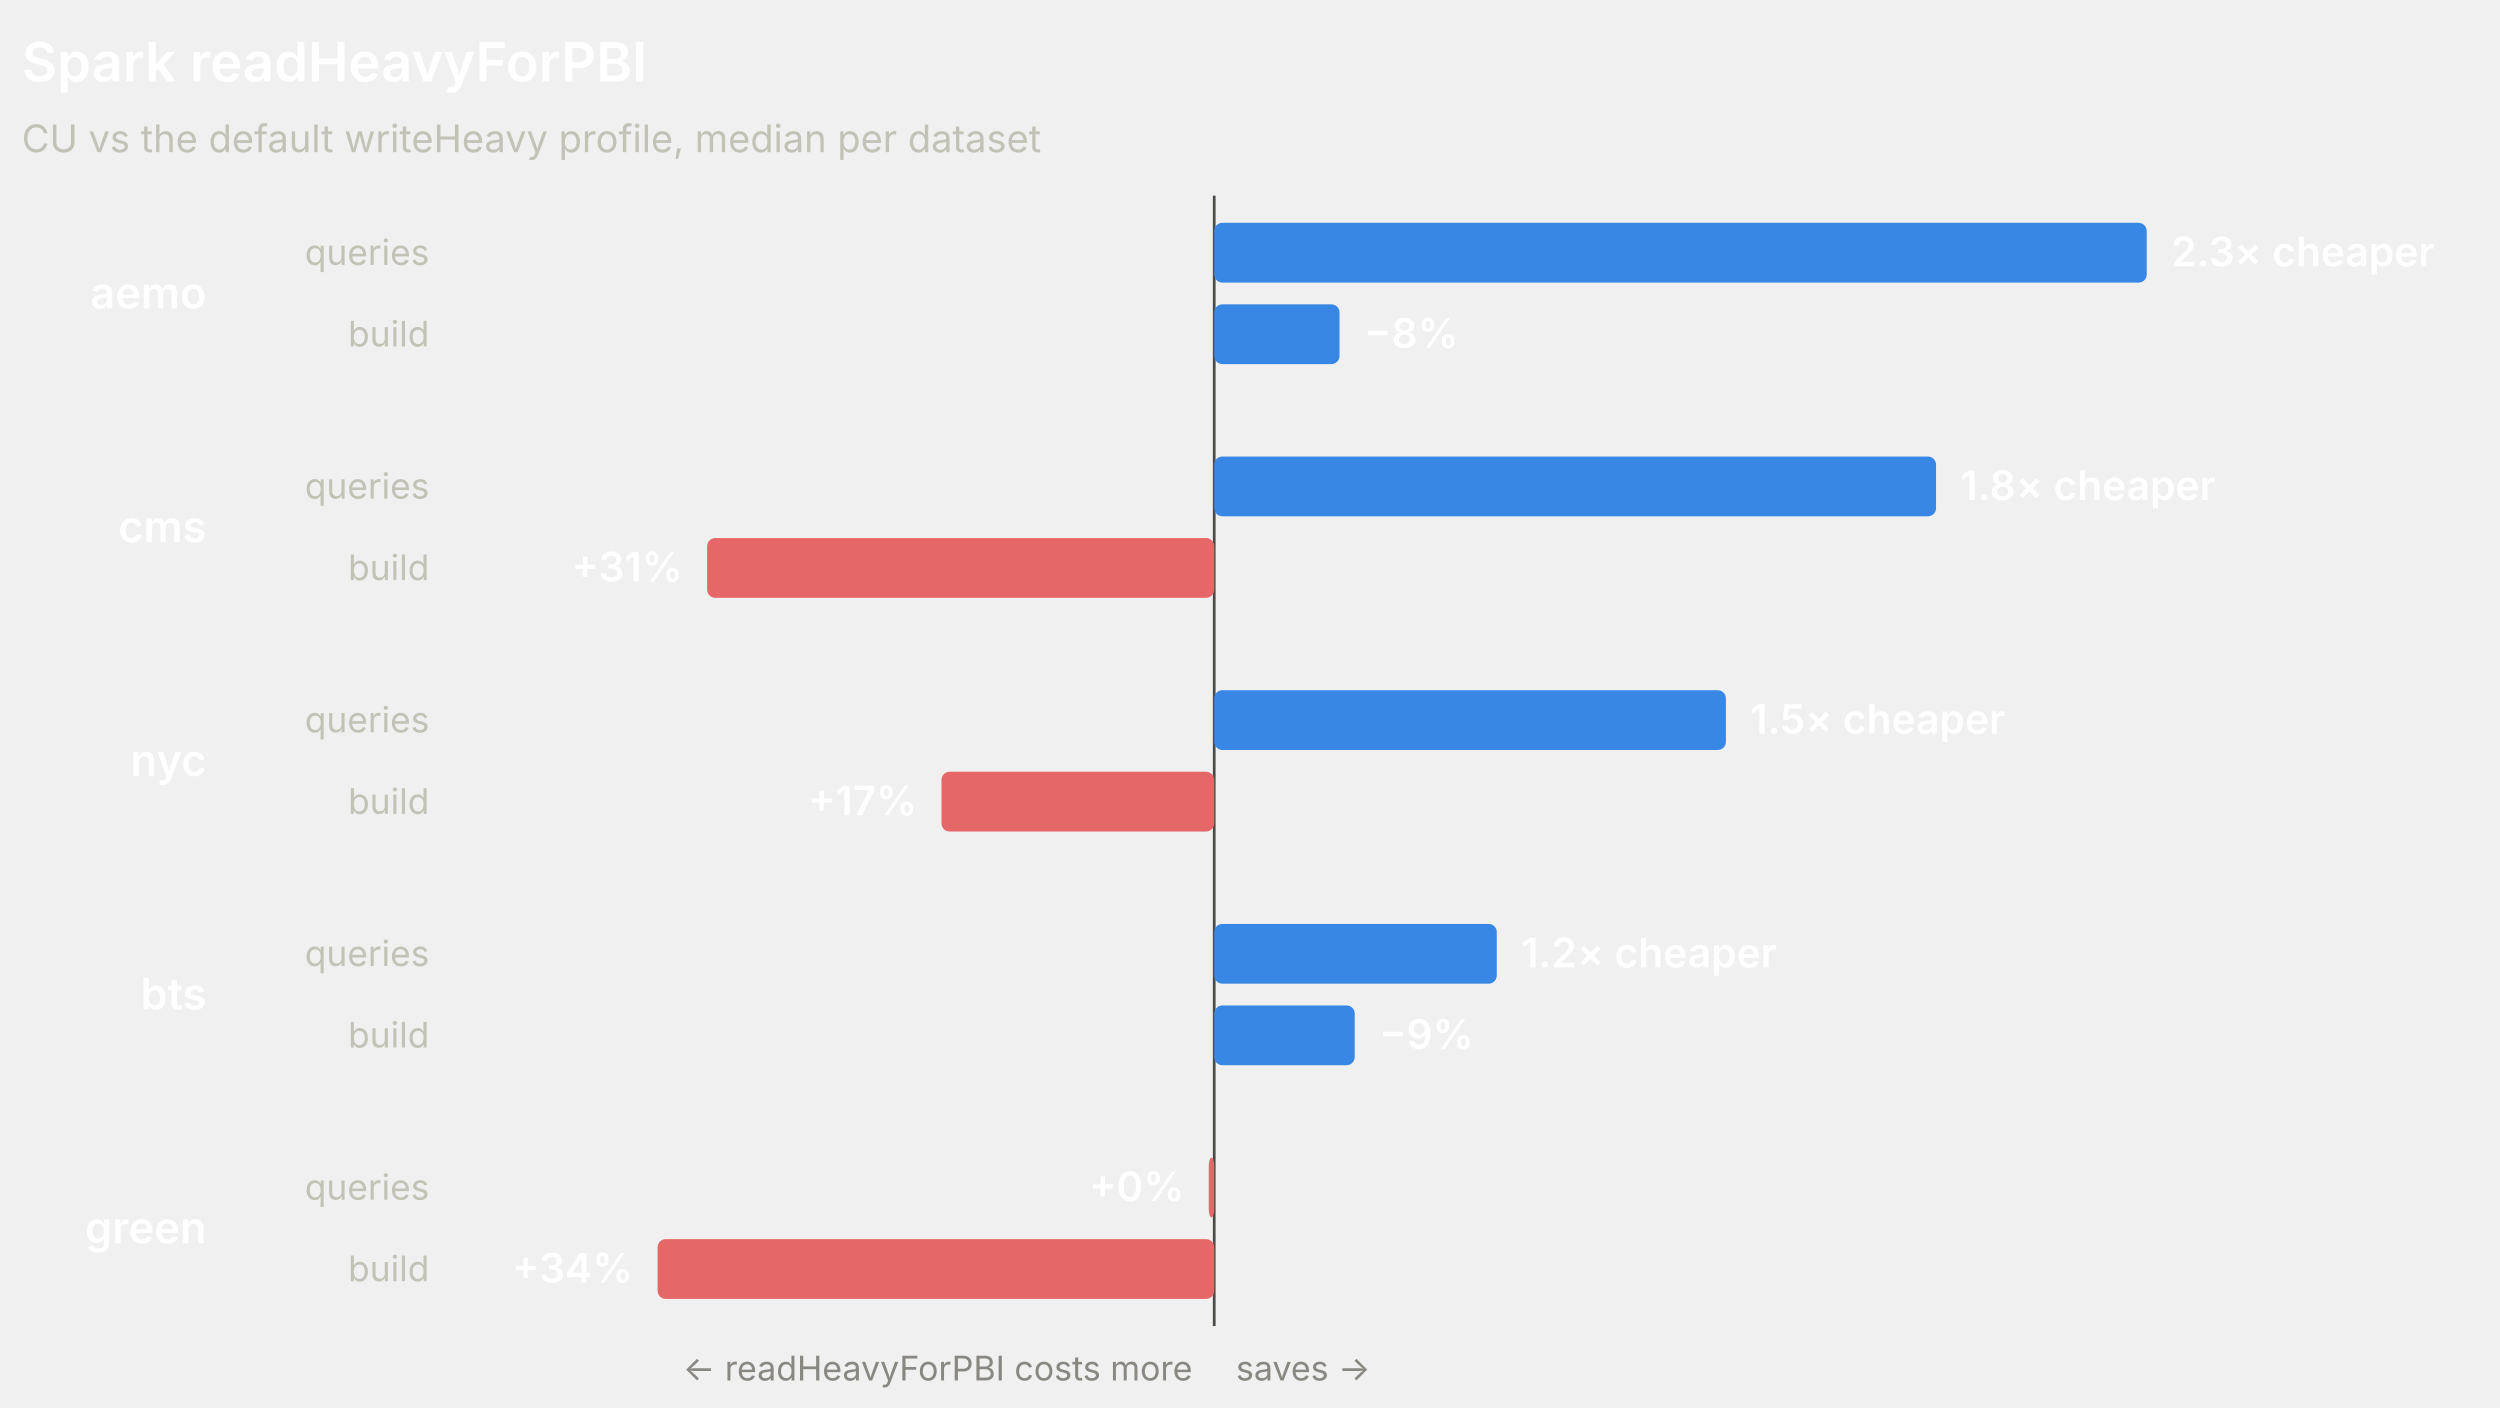
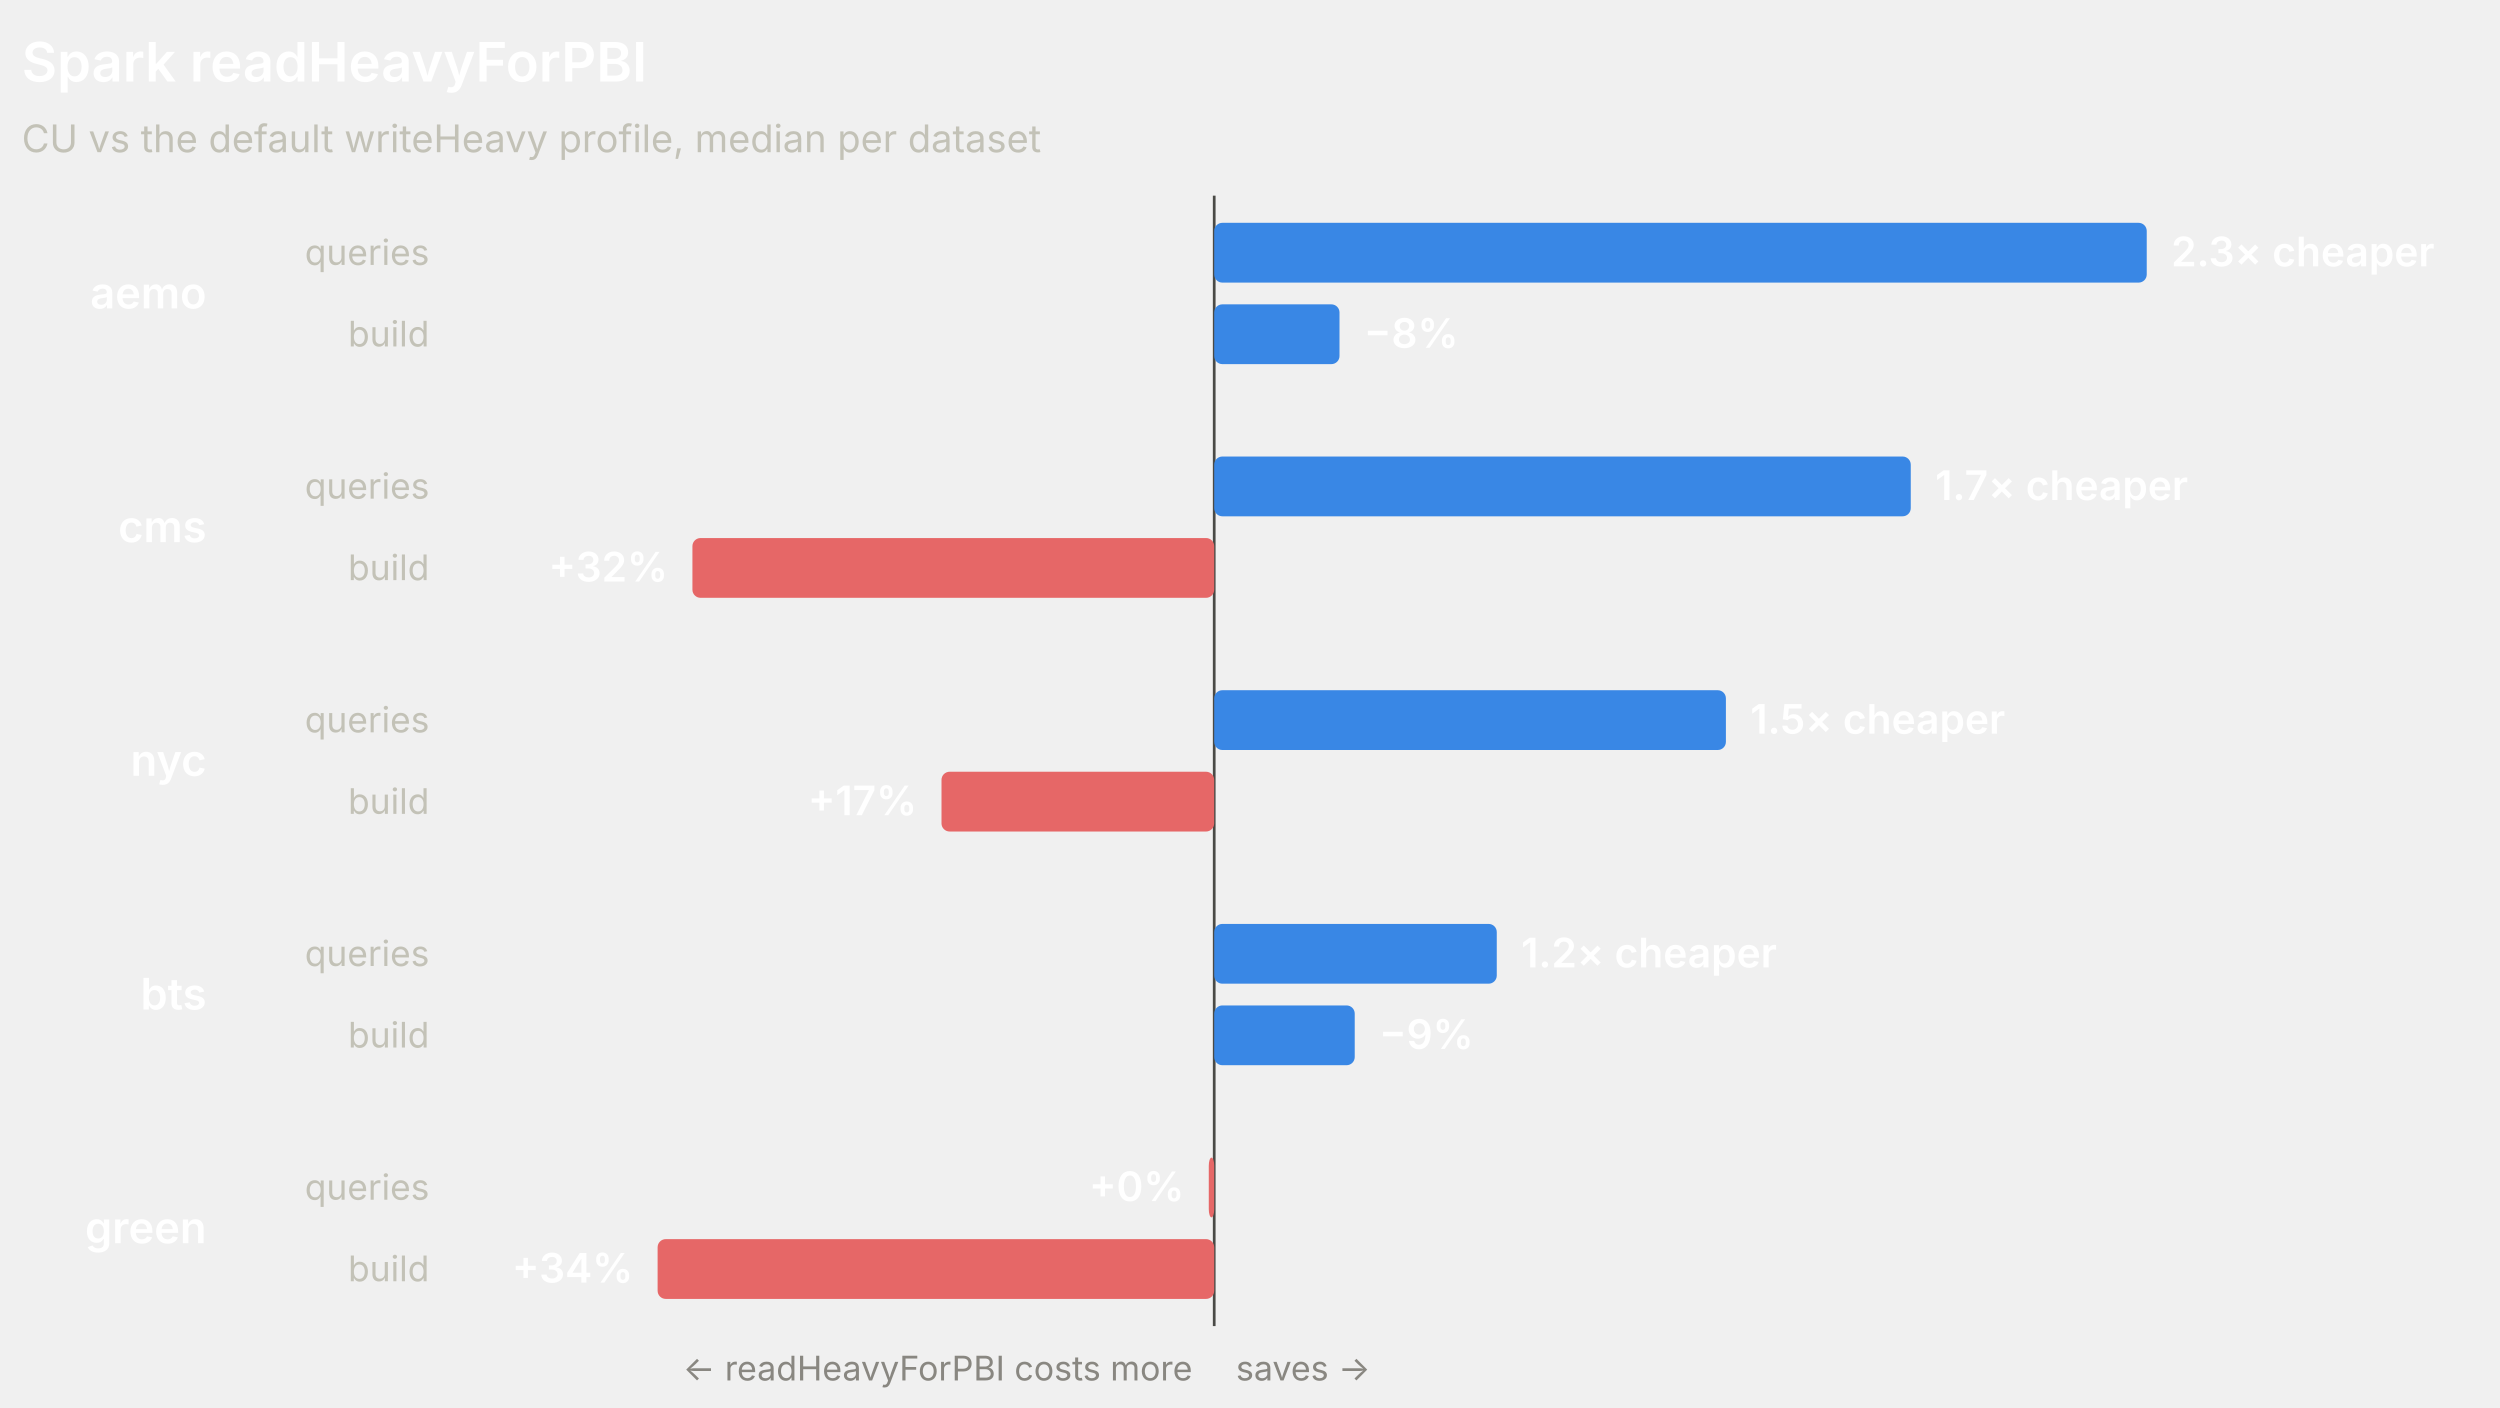
<svg xmlns="http://www.w3.org/2000/svg" width="920" height="518" viewBox="0 0 920 518" role="img" font-family="system-ui, -apple-system, 'Segoe UI', sans-serif">
  <line x1="446.83" y1="72" x2="446.83" y2="488" stroke="#4a4a46" stroke-width="1" />
  <text x="8" y="30" fill="#ffffff" font-size="20" font-weight="600">Spark readHeavyForPBI</text>
  <text x="8" y="56" fill="#c3c2b7" font-size="14">CU vs the default writeHeavy profile, median per dataset</text>
  <text x="76" y="113.5" fill="#ffffff" font-size="16" font-weight="600" text-anchor="end">aemo</text>
  <text x="158" y="97.5" fill="#c3c2b7" font-size="13" text-anchor="end">queries</text>
  <rect x="446.83" y="82" width="343.17" height="22" rx="3" fill="#3987e5" />
  <text x="799" y="98" fill="#ffffff" font-size="15" font-weight="600" text-anchor="start">2.3× cheaper</text>
  <text x="158" y="127.5" fill="#c3c2b7" font-size="13" text-anchor="end">build</text>
  <rect x="446.83" y="112" width="46.11" height="22" rx="3" fill="#3987e5" />
  <text x="501.94" y="128" fill="#ffffff" font-size="15" font-weight="600" text-anchor="start">−8%</text>
  <text x="76" y="199.5" fill="#ffffff" font-size="16" font-weight="600" text-anchor="end">cms</text>
  <text x="158" y="183.5" fill="#c3c2b7" font-size="13" text-anchor="end">queries</text>
-   <rect x="446.83" y="168" width="265.63" height="22" rx="3" fill="#3987e5" />
-   <text x="721.46" y="184" fill="#ffffff" font-size="15" font-weight="600" text-anchor="start">1.8× cheaper</text>
+   <rect x="446.83" y="168" width="256.33" height="22" rx="3" fill="#3987e5" />
+   <text x="712.16" y="184" fill="#ffffff" font-size="15" font-weight="600" text-anchor="start">1.7× cheaper</text>
  <text x="158" y="213.5" fill="#c3c2b7" font-size="13" text-anchor="end">build</text>
-   <rect x="260.23" y="198" width="186.6" height="22" rx="3" fill="#e66767" />
-   <text x="251.23" y="214" fill="#ffffff" font-size="15" font-weight="600" text-anchor="end">+31%</text>
+   <rect x="254.81" y="198" width="192.02" height="22" rx="3" fill="#e66767" />
+   <text x="245.81" y="214" fill="#ffffff" font-size="15" font-weight="600" text-anchor="end">+32%</text>
  <text x="76" y="285.5" fill="#ffffff" font-size="16" font-weight="600" text-anchor="end">nyc</text>
  <text x="158" y="269.5" fill="#c3c2b7" font-size="13" text-anchor="end">queries</text>
  <rect x="446.83" y="254" width="188.3" height="22" rx="3" fill="#3987e5" />
  <text x="644.13" y="270" fill="#ffffff" font-size="15" font-weight="600" text-anchor="start">1.5× cheaper</text>
  <text x="158" y="299.5" fill="#c3c2b7" font-size="13" text-anchor="end">build</text>
  <rect x="346.47" y="284" width="100.35" height="22" rx="3" fill="#e66767" />
  <text x="337.47" y="300" fill="#ffffff" font-size="15" font-weight="600" text-anchor="end">+17%</text>
  <text x="76" y="371.5" fill="#ffffff" font-size="16" font-weight="600" text-anchor="end">bts</text>
  <text x="158" y="355.5" fill="#c3c2b7" font-size="13" text-anchor="end">queries</text>
  <rect x="446.83" y="340" width="103.98" height="22" rx="3" fill="#3987e5" />
  <text x="559.81" y="356" fill="#ffffff" font-size="15" font-weight="600" text-anchor="start">1.2× cheaper</text>
  <text x="158" y="385.5" fill="#c3c2b7" font-size="13" text-anchor="end">build</text>
  <rect x="446.83" y="370" width="51.71" height="22" rx="3" fill="#3987e5" />
  <text x="507.53" y="386" fill="#ffffff" font-size="15" font-weight="600" text-anchor="start">−9%</text>
  <text x="76" y="457.5" fill="#ffffff" font-size="16" font-weight="600" text-anchor="end">green</text>
  <text x="158" y="441.5" fill="#c3c2b7" font-size="13" text-anchor="end">queries</text>
  <rect x="444.83" y="426" width="2" height="22" rx="3" fill="#e66767" />
  <text x="435.83" y="442" fill="#ffffff" font-size="15" font-weight="600" text-anchor="end">+0%</text>
  <text x="158" y="471.5" fill="#c3c2b7" font-size="13" text-anchor="end">build</text>
  <rect x="242" y="456" width="204.83" height="22" rx="3" fill="#e66767" />
  <text x="233" y="472" fill="#ffffff" font-size="15" font-weight="600" text-anchor="end">+34%</text>
  <text x="438.83" y="508" fill="#898781" font-size="12.5" text-anchor="end">← readHeavyForPBI costs more</text>
  <text x="454.83" y="508" fill="#898781" font-size="12.5" text-anchor="start">saves →</text>
</svg>
